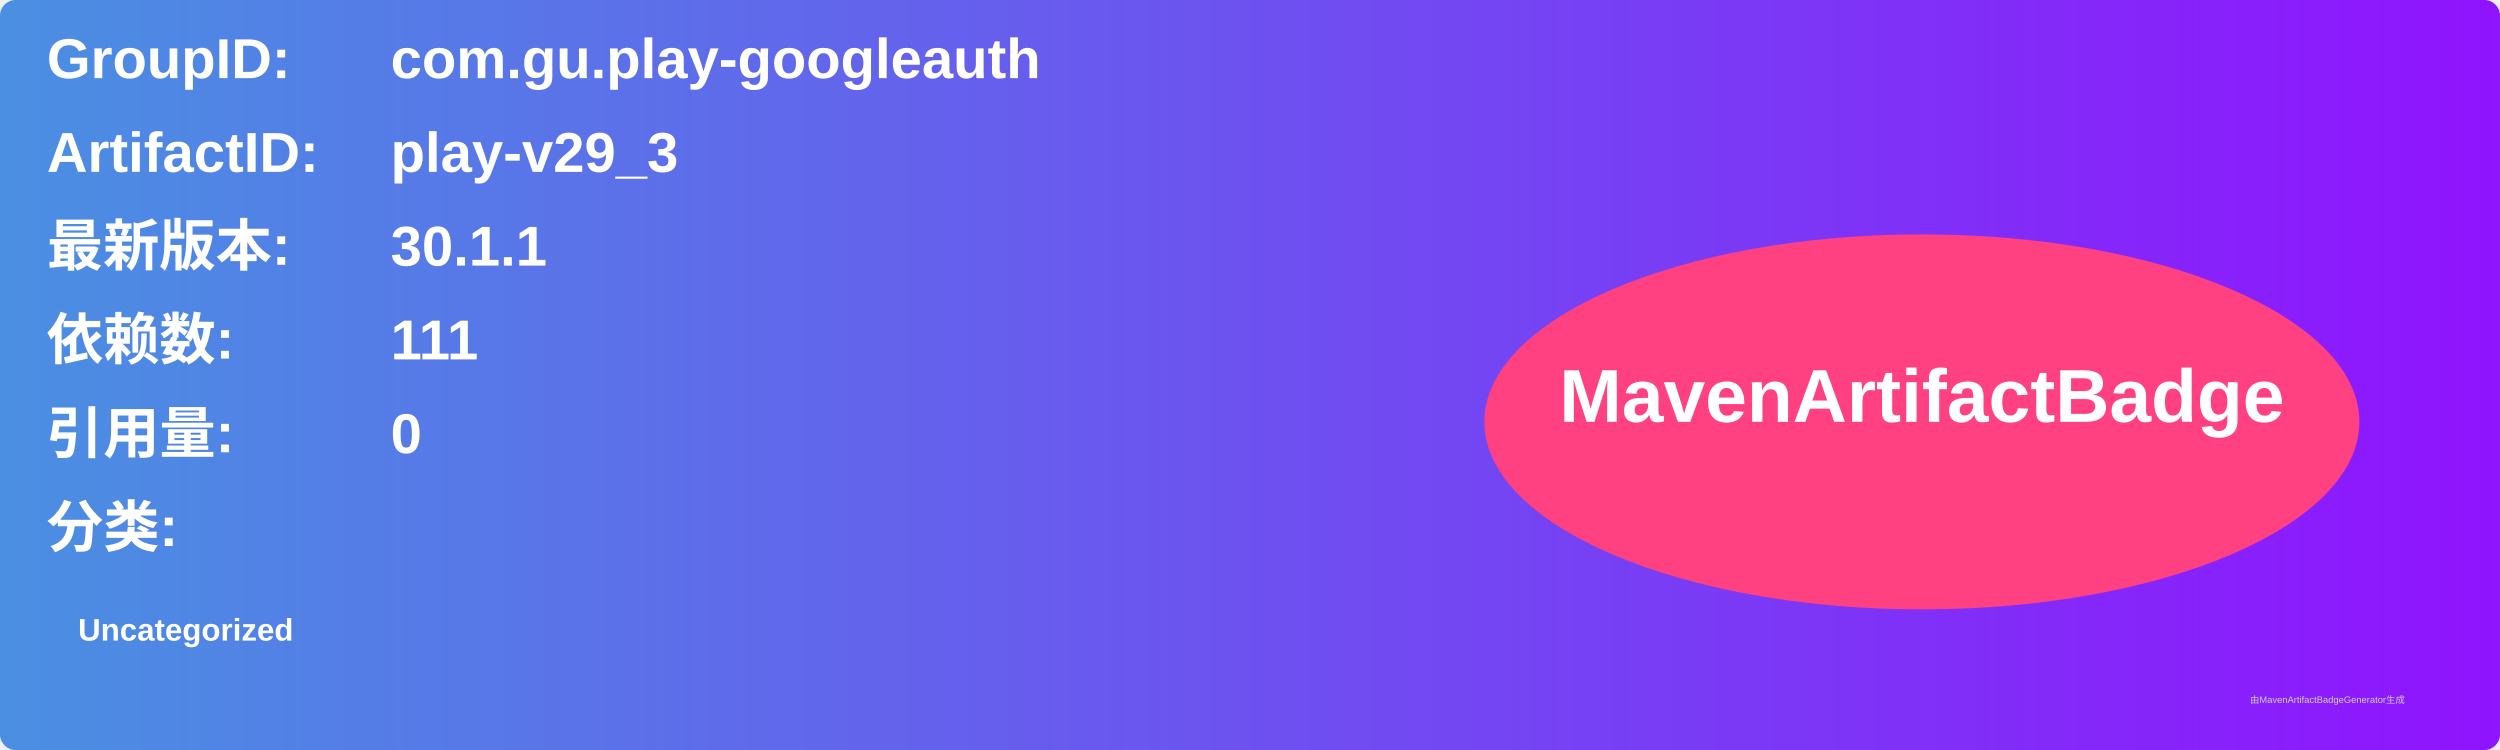
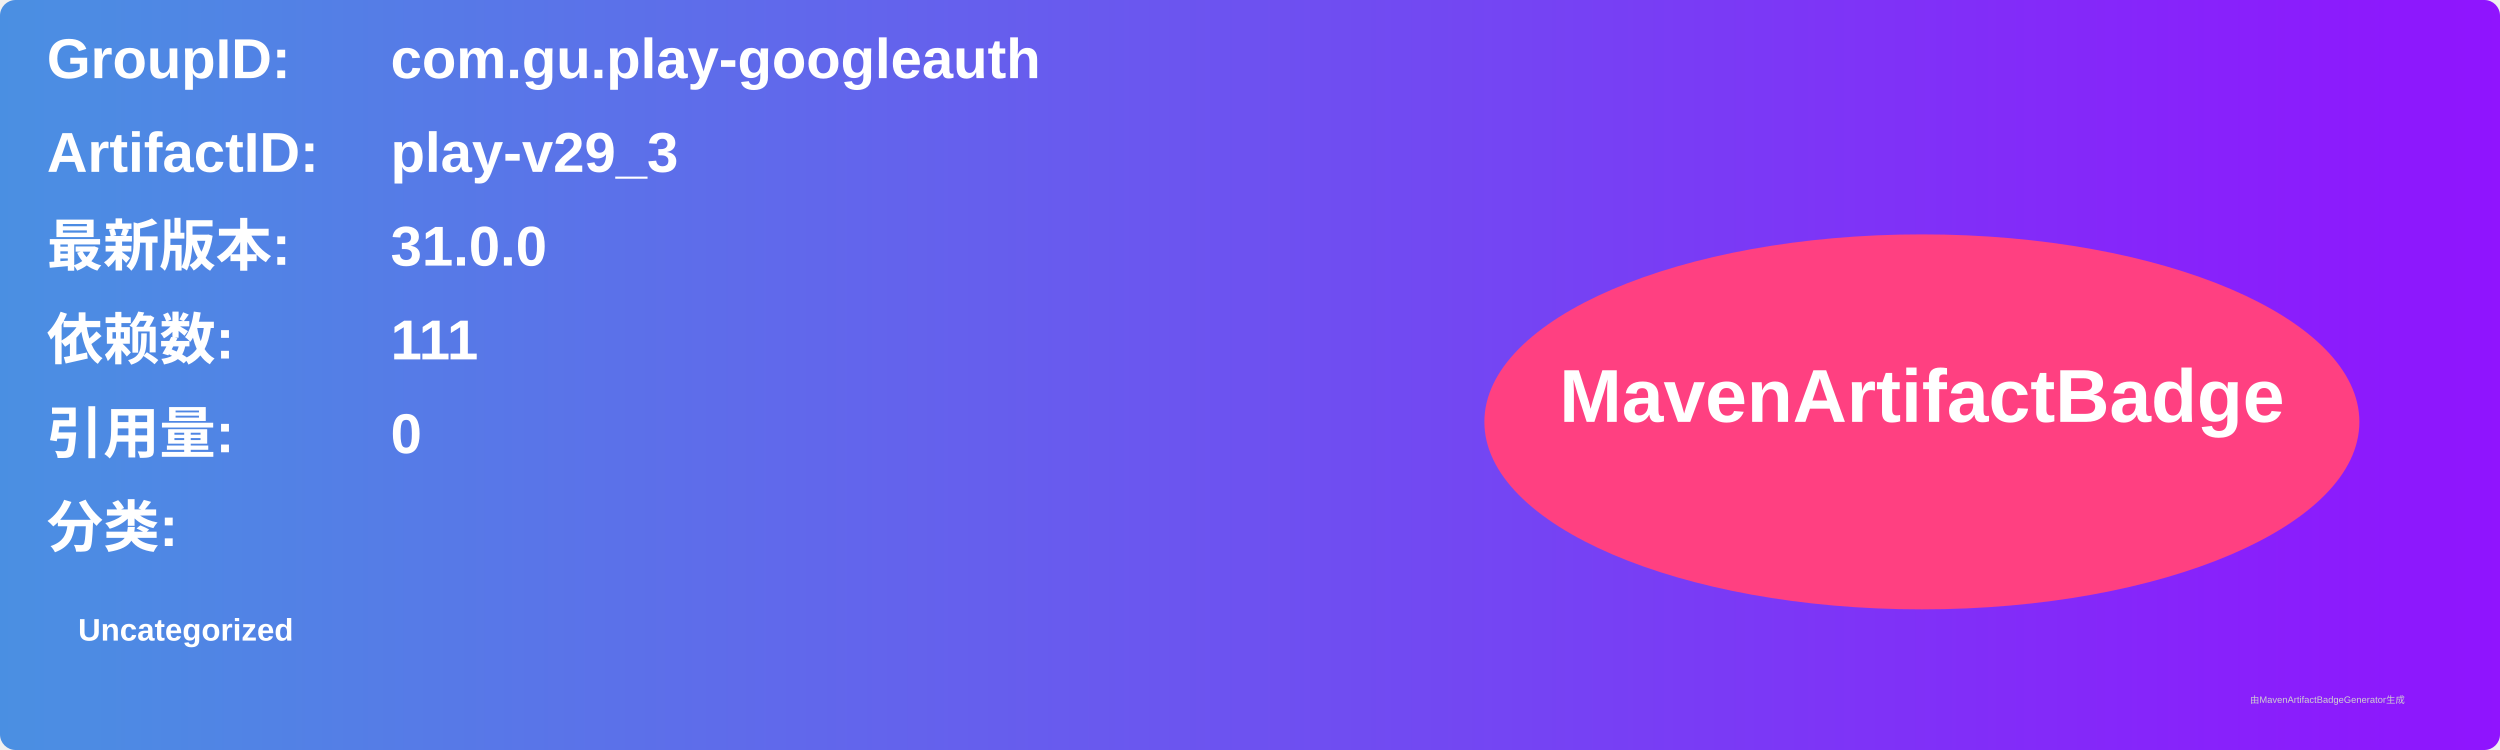
<svg xmlns="http://www.w3.org/2000/svg" width="800" height="240" viewBox="0 0 800 240">
  <linearGradient id="grad" x1="0%" y1="0%" x2="100%" y2="0%">
    <stop offset="0%" stop-color="#4a90e2" />
    <stop offset="100%" stop-color="#9013fe" />
  </linearGradient>
  <rect width="100%" height="100%" rx="5" ry="5" fill="url(#grad)" />
  <g transform="translate(15, 15)">
    <text x="0" y="10" font-family="Arial" font-size="18" fill="white" font-weight="bold" width="260">GroupID:</text>
    <text x="110" y="10" font-family="Arial" font-size="18" fill="white" font-weight="bold" width="460">com.gu.play-googleauth</text>
    <text x="0" y="40" font-family="Arial" font-size="18" fill="white" font-weight="bold" width="260">ArtifactID:</text>
    <text x="110" y="40" font-family="Arial" font-size="18" fill="white" font-weight="bold" width="460">play-v29_3</text>
    <text x="0" y="70" font-family="Arial" font-size="18" fill="white" font-weight="bold">最新版本:</text>
    <text x="110" y="70" font-family="Arial" font-size="18" fill="white" font-weight="bold">
-       <tspan font-weight="bold">30.1.1</tspan>
+       <tspan font-weight="bold">31.0.0</tspan>
    </text>
    <text x="0" y="100" font-family="Arial" font-size="18" fill="white" font-weight="bold">依赖数: </text>
    <text x="110" y="100" font-family="Arial" font-size="18" fill="white">
      <tspan font-weight="bold">111</tspan>
    </text>
    <text x="0" y="130" font-family="Arial" font-size="18" fill="white" font-weight="bold">引用量: </text>
    <text x="110" y="130" font-family="Arial" font-size="18" fill="white">
      <tspan font-weight="bold">0</tspan>
    </text>
    <text x="0" y="160" font-family="Arial" font-size="18" fill="white" font-weight="bold">分类:</text>
    <text x="10" y="190" font-family="Arial" font-size="10" fill="white">
      <tspan font-weight="bold">Uncategorized</tspan>
    </text>
    <ellipse cx="600" cy="120" rx="140" ry="60" fill="#ff4081" />
    <text x="600" y="120" text-anchor="middle" font-family="Arial" font-size="24" fill="white" font-weight="bold">MavenArtifactBadge</text>
  </g>
  <text x="720" y="225" font-family="Arial" font-size="3" fill="#d0d0d0">由MavenArtifactBadgeGenerator生成</text>
</svg>
